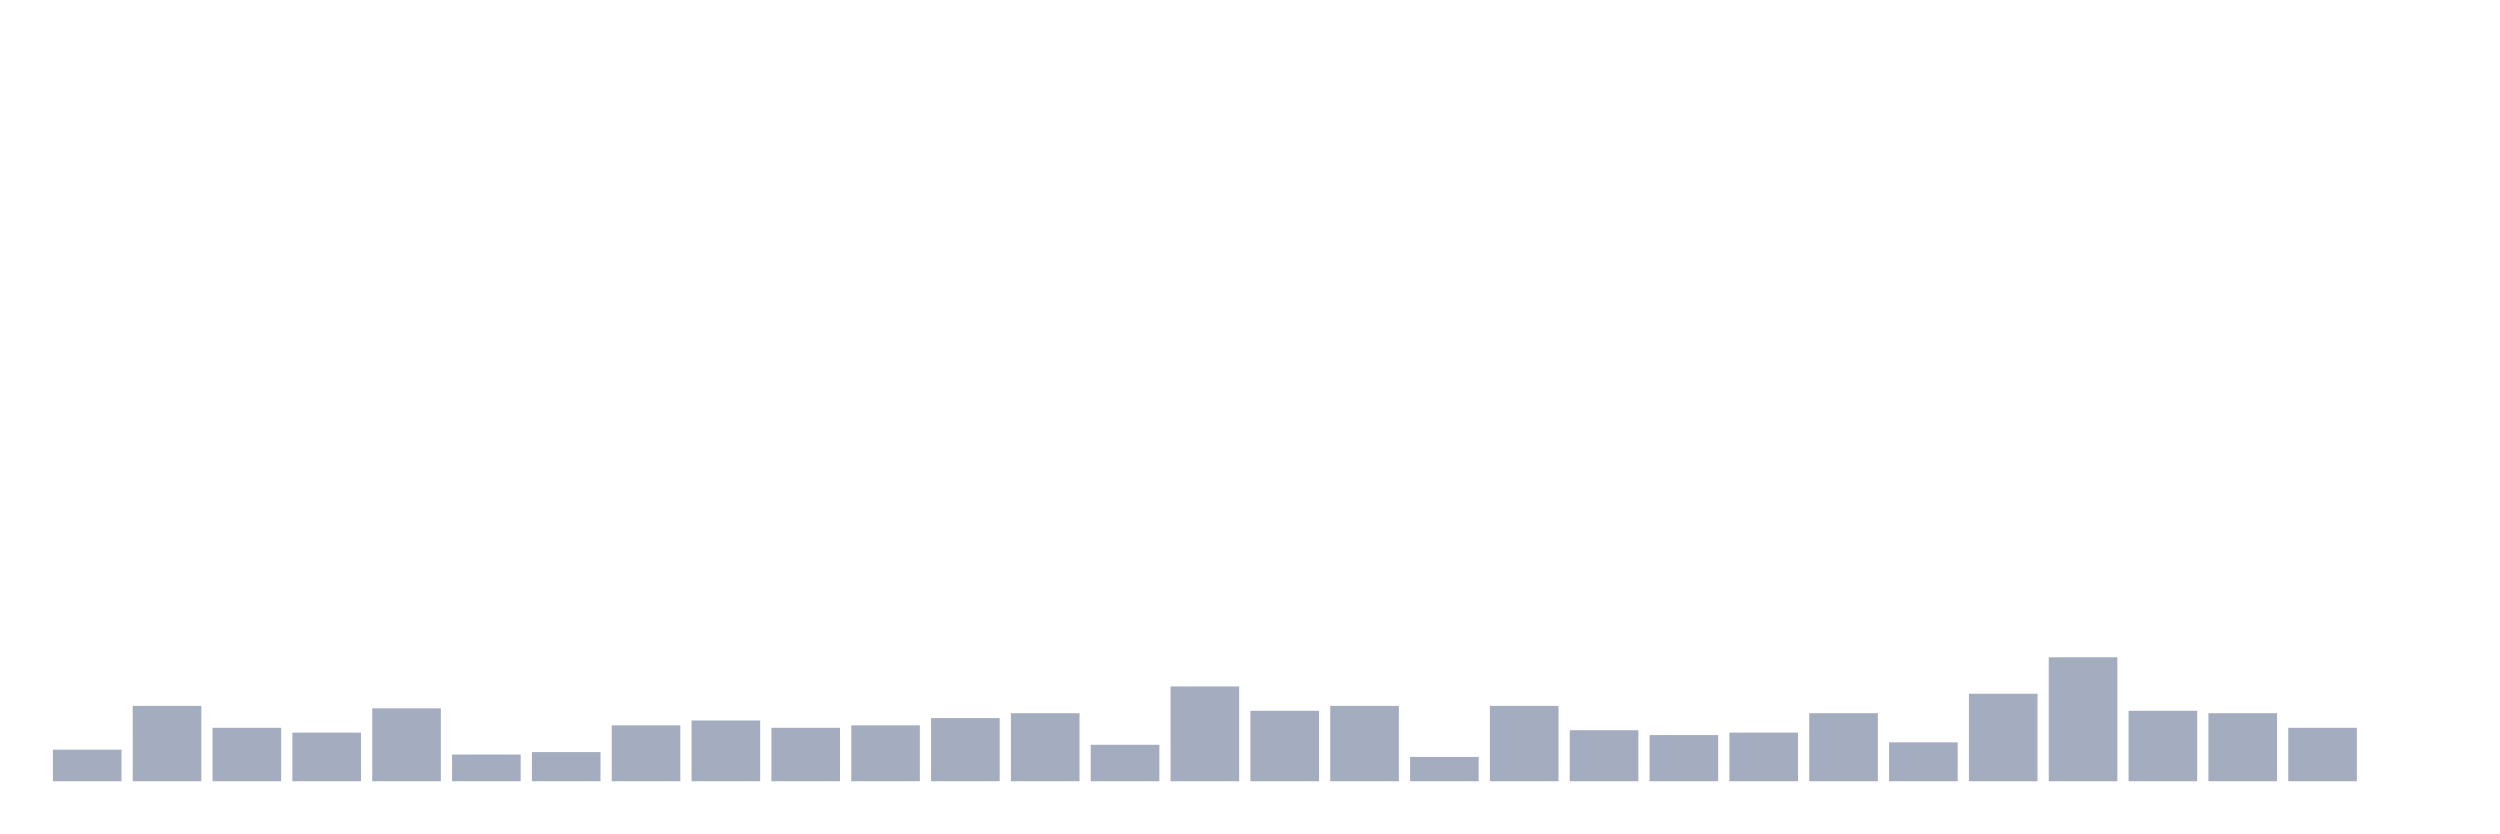
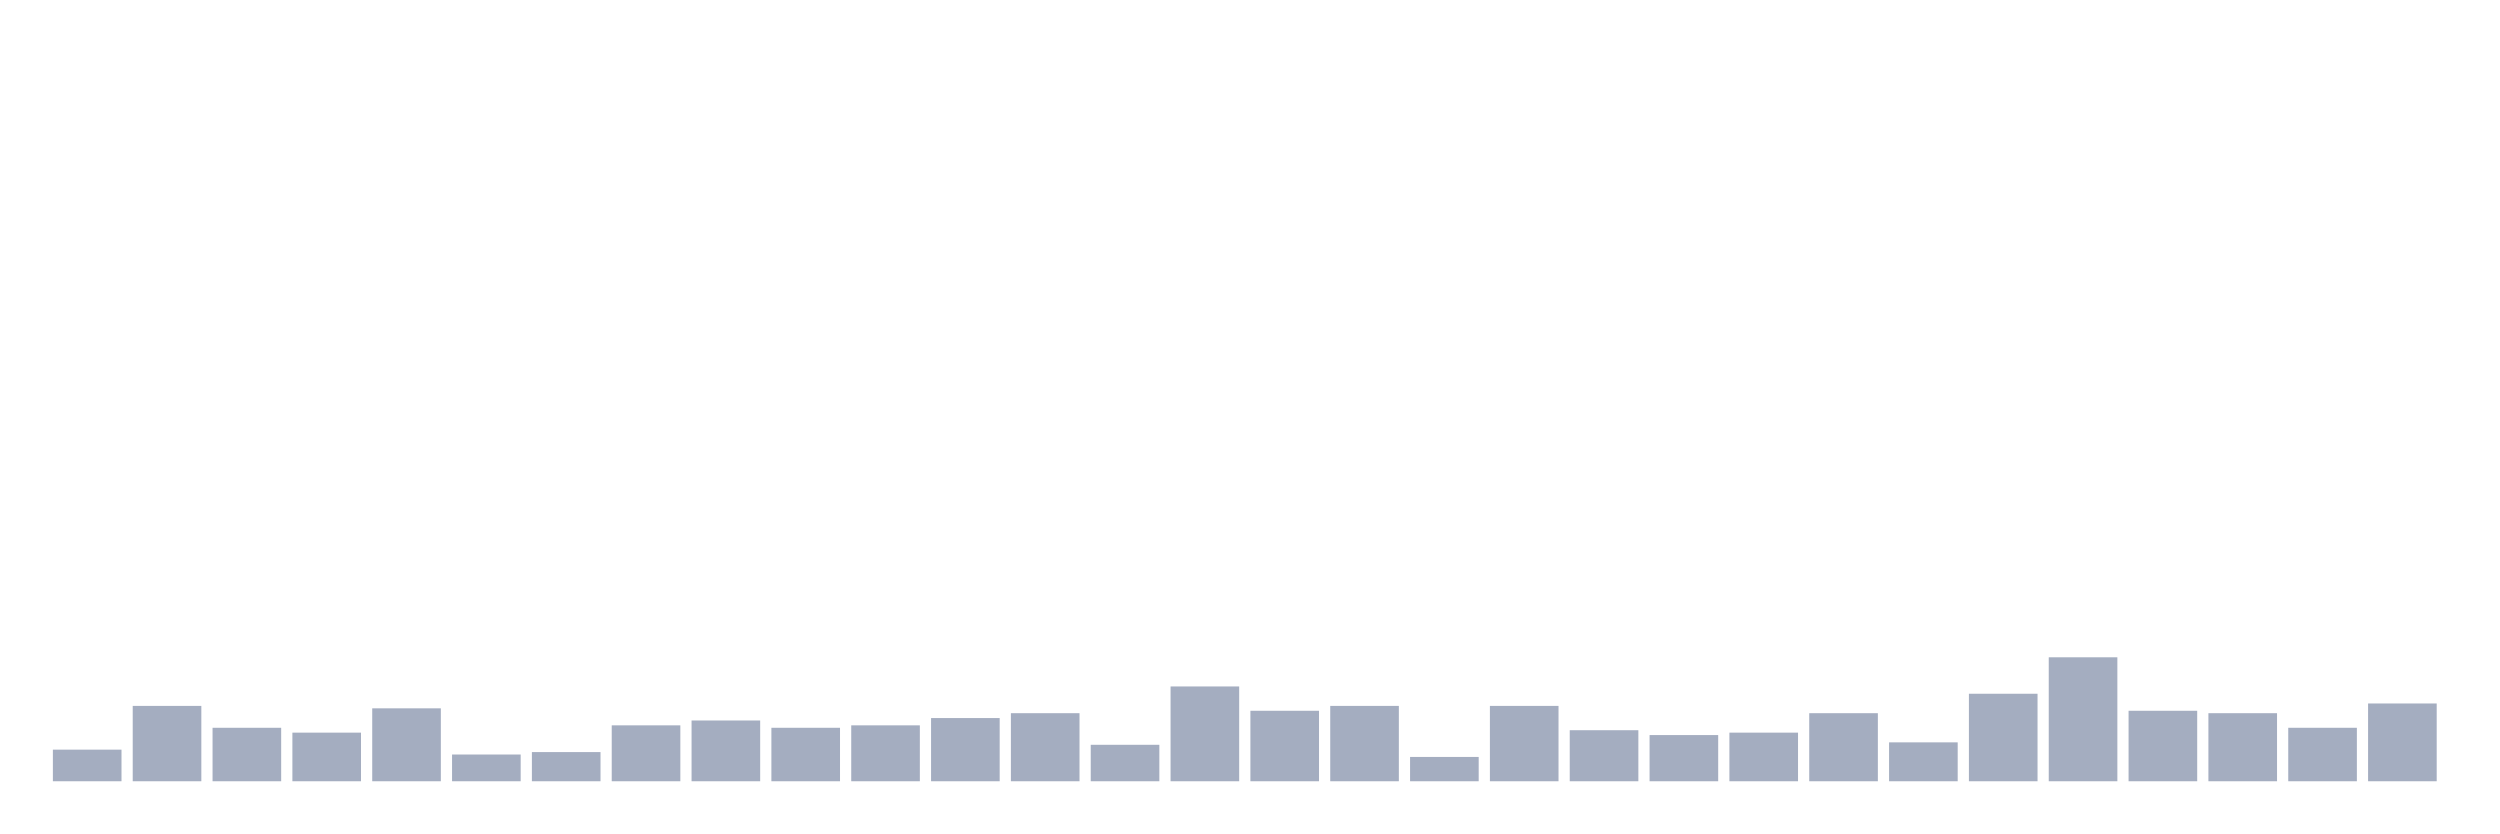
<svg xmlns="http://www.w3.org/2000/svg" viewBox="0 0 480 160">
  <g transform="translate(10,10)">
    <rect class="bar" x="0.153" width="13.175" y="133.933" height="6.067" fill="rgb(164,173,192)" />
    <rect class="bar" x="15.482" width="13.175" y="125.533" height="14.467" fill="rgb(164,173,192)" />
    <rect class="bar" x="30.81" width="13.175" y="129.733" height="10.267" fill="rgb(164,173,192)" />
    <rect class="bar" x="46.138" width="13.175" y="130.667" height="9.333" fill="rgb(164,173,192)" />
    <rect class="bar" x="61.466" width="13.175" y="126" height="14" fill="rgb(164,173,192)" />
    <rect class="bar" x="76.794" width="13.175" y="134.867" height="5.133" fill="rgb(164,173,192)" />
    <rect class="bar" x="92.123" width="13.175" y="134.4" height="5.6" fill="rgb(164,173,192)" />
    <rect class="bar" x="107.451" width="13.175" y="129.267" height="10.733" fill="rgb(164,173,192)" />
    <rect class="bar" x="122.779" width="13.175" y="128.333" height="11.667" fill="rgb(164,173,192)" />
    <rect class="bar" x="138.107" width="13.175" y="129.733" height="10.267" fill="rgb(164,173,192)" />
    <rect class="bar" x="153.436" width="13.175" y="129.267" height="10.733" fill="rgb(164,173,192)" />
    <rect class="bar" x="168.764" width="13.175" y="127.867" height="12.133" fill="rgb(164,173,192)" />
    <rect class="bar" x="184.092" width="13.175" y="126.933" height="13.067" fill="rgb(164,173,192)" />
    <rect class="bar" x="199.42" width="13.175" y="133" height="7" fill="rgb(164,173,192)" />
    <rect class="bar" x="214.748" width="13.175" y="121.8" height="18.2" fill="rgb(164,173,192)" />
    <rect class="bar" x="230.077" width="13.175" y="126.467" height="13.533" fill="rgb(164,173,192)" />
    <rect class="bar" x="245.405" width="13.175" y="125.533" height="14.467" fill="rgb(164,173,192)" />
    <rect class="bar" x="260.733" width="13.175" y="135.333" height="4.667" fill="rgb(164,173,192)" />
    <rect class="bar" x="276.061" width="13.175" y="125.533" height="14.467" fill="rgb(164,173,192)" />
    <rect class="bar" x="291.39" width="13.175" y="130.2" height="9.8" fill="rgb(164,173,192)" />
    <rect class="bar" x="306.718" width="13.175" y="131.133" height="8.867" fill="rgb(164,173,192)" />
    <rect class="bar" x="322.046" width="13.175" y="130.667" height="9.333" fill="rgb(164,173,192)" />
    <rect class="bar" x="337.374" width="13.175" y="126.933" height="13.067" fill="rgb(164,173,192)" />
    <rect class="bar" x="352.702" width="13.175" y="132.533" height="7.467" fill="rgb(164,173,192)" />
    <rect class="bar" x="368.031" width="13.175" y="123.2" height="16.8" fill="rgb(164,173,192)" />
    <rect class="bar" x="383.359" width="13.175" y="116.2" height="23.8" fill="rgb(164,173,192)" />
    <rect class="bar" x="398.687" width="13.175" y="126.467" height="13.533" fill="rgb(164,173,192)" />
    <rect class="bar" x="414.015" width="13.175" y="126.933" height="13.067" fill="rgb(164,173,192)" />
    <rect class="bar" x="429.344" width="13.175" y="129.733" height="10.267" fill="rgb(164,173,192)" />
-     <rect class="bar" x="444.672" width="13.175" y="140" height="0" fill="rgb(164,173,192)" />
+     <rect class="bar" x="444.672" width="13.175" y="125.067" height="14.933" fill="rgb(164,173,192)" />
  </g>
</svg>
